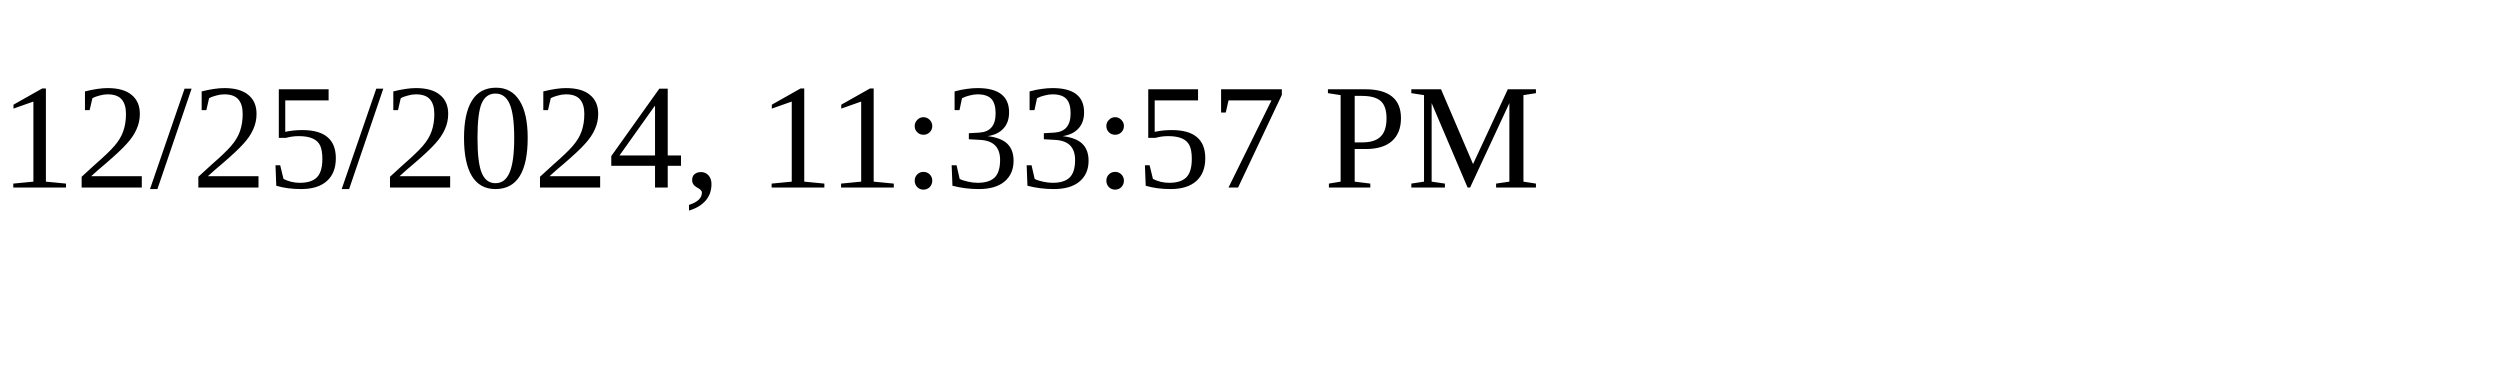
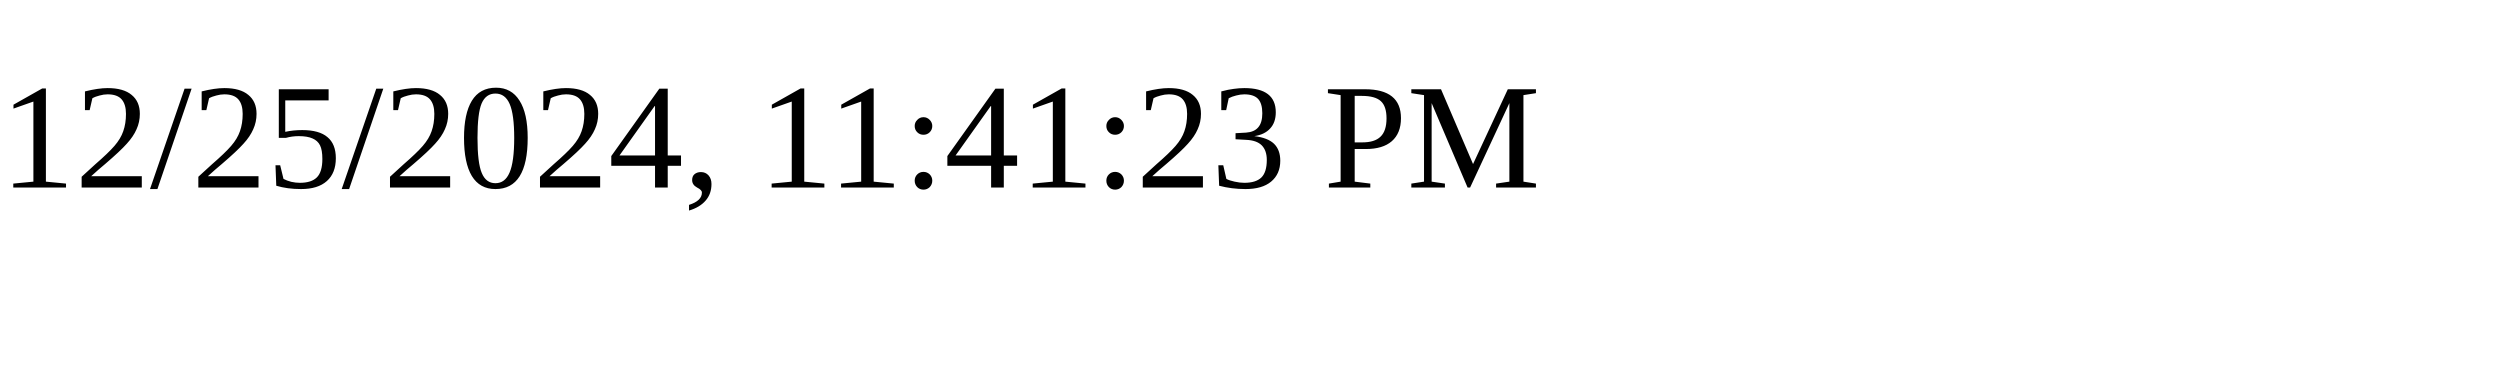
<svg xmlns="http://www.w3.org/2000/svg" height="30" width="200">
-   <text x="0" y="15">12/25/2024, 11:33:57 PM</text>
+   <text x="0" y="15">12/25/2024, 11:41:23 PM</text>
</svg>
